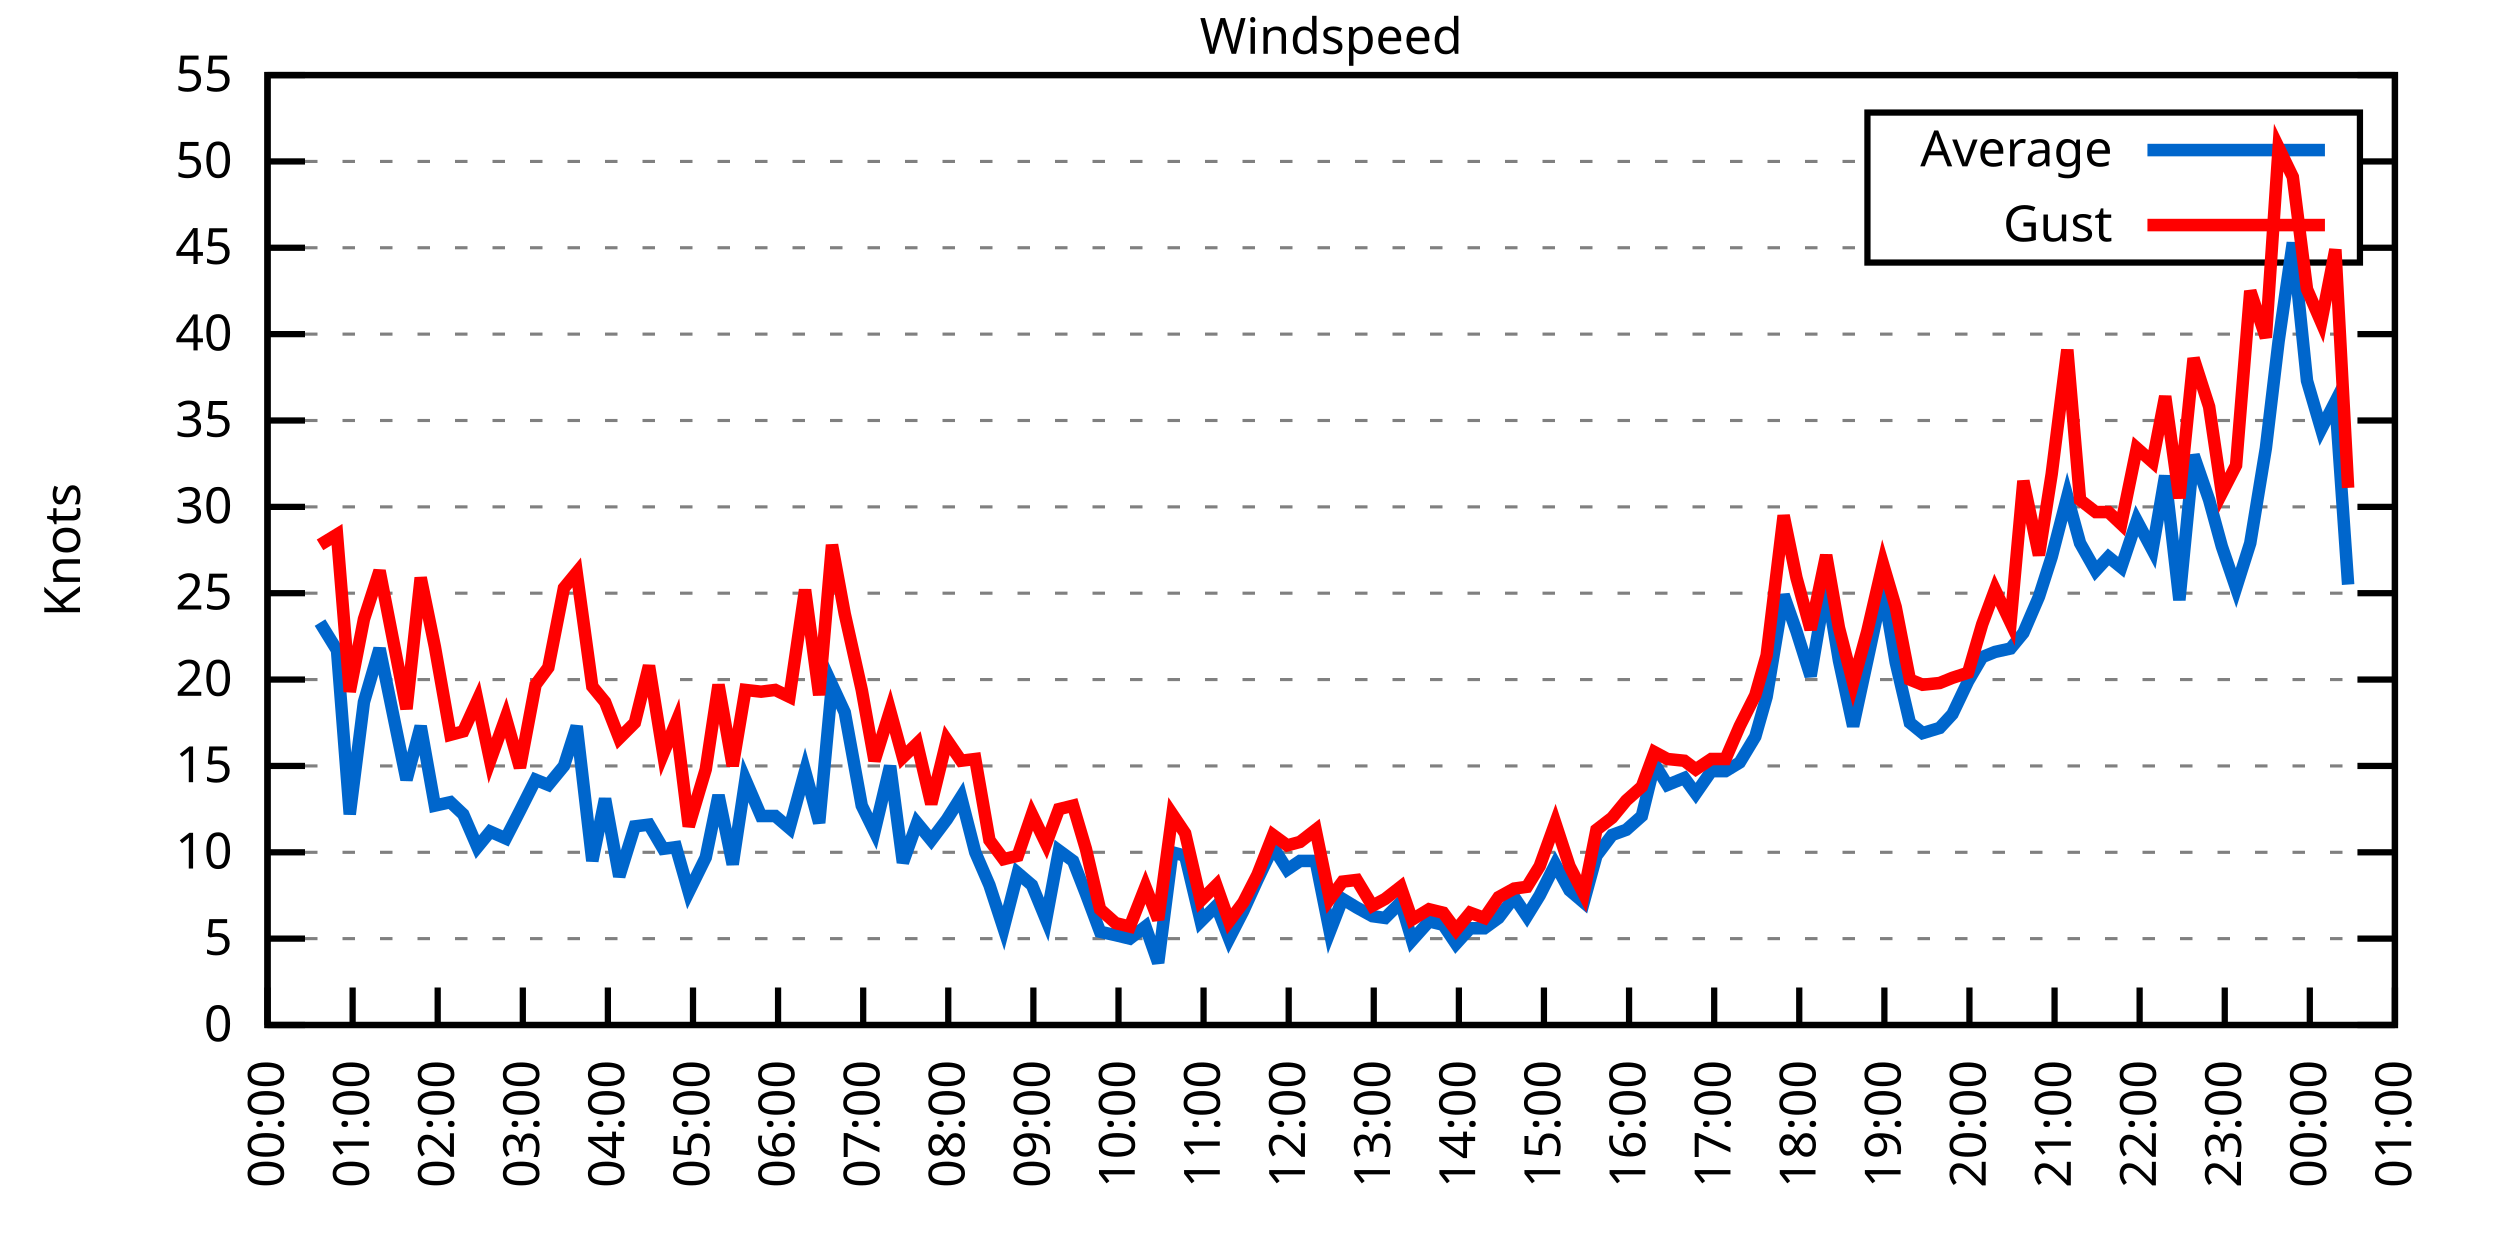
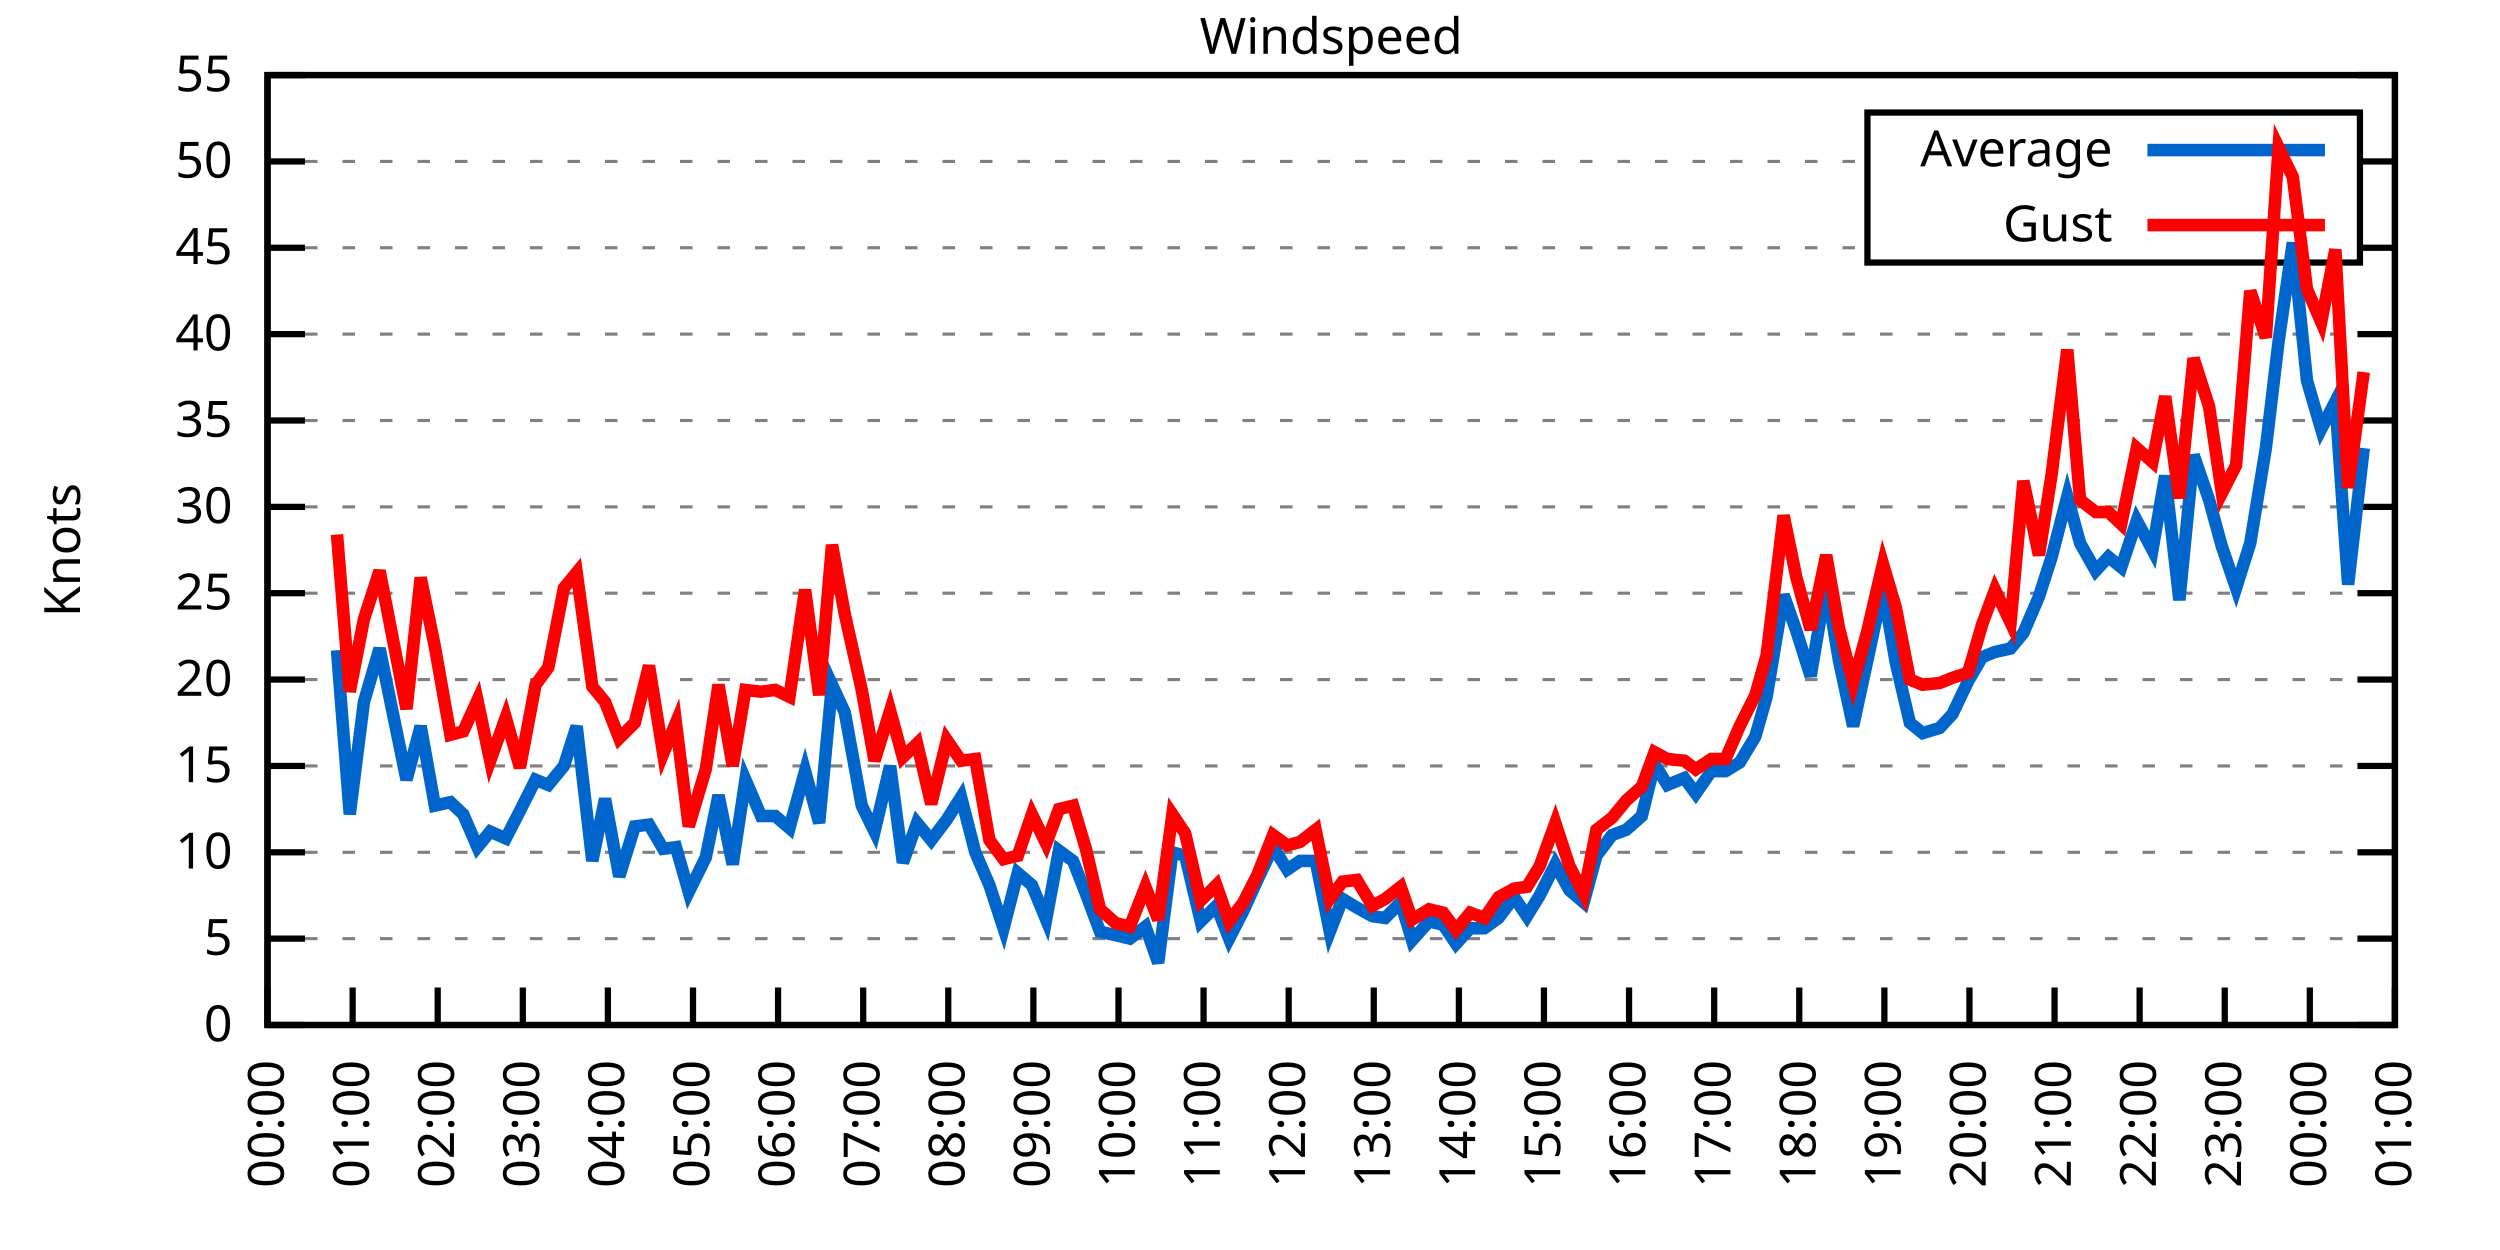
<svg xmlns="http://www.w3.org/2000/svg" xmlns:xlink="http://www.w3.org/1999/xlink" width="400" height="200" viewBox="0 0 400 200">
  <g id="gnuplot_canvas">
    <rect x="0" y="0" width="400" height="200" fill="none" />
    <defs>
      <circle id="gpDot" r="0.5" stroke-width="0.5" stroke="currentColor" />
      <path id="gpPt0" stroke-width="0.333" stroke="currentColor" d="M-1,0 h2 M0,-1 v2" />
      <path id="gpPt1" stroke-width="0.333" stroke="currentColor" d="M-1,-1 L1,1 M1,-1 L-1,1" />
      <path id="gpPt2" stroke-width="0.333" stroke="currentColor" d="M-1,0 L1,0 M0,-1 L0,1 M-1,-1 L1,1 M-1,1 L1,-1" />
      <rect id="gpPt3" stroke-width="0.333" stroke="currentColor" x="-1" y="-1" width="2" height="2" />
      <rect id="gpPt4" stroke-width="0.333" stroke="currentColor" fill="currentColor" x="-1" y="-1" width="2" height="2" />
      <circle id="gpPt5" stroke-width="0.333" stroke="currentColor" cx="0" cy="0" r="1" />
      <use xlink:href="#gpPt5" id="gpPt6" fill="currentColor" stroke="none" />
      <path id="gpPt7" stroke-width="0.333" stroke="currentColor" d="M0,-1.33 L-1.33,0.67 L1.33,0.67 z" />
      <use xlink:href="#gpPt7" id="gpPt8" fill="currentColor" stroke="none" />
      <use xlink:href="#gpPt7" id="gpPt9" stroke="currentColor" transform="rotate(180)" />
      <use xlink:href="#gpPt9" id="gpPt10" fill="currentColor" stroke="none" />
      <use xlink:href="#gpPt3" id="gpPt11" stroke="currentColor" transform="rotate(45)" />
      <use xlink:href="#gpPt11" id="gpPt12" fill="currentColor" stroke="none" />
      <path id="gpPt13" stroke-width="0.333" stroke="currentColor" d="M0,1.330 L1.265,0.411 L0.782,-1.067 L-0.782,-1.076 L-1.265,0.411 z" />
      <use xlink:href="#gpPt13" id="gpPt14" fill="currentColor" stroke="none" />
      <filter id="textbox" filterUnits="objectBoundingBox" x="0" y="0" height="1" width="1">
        <feFlood flood-color="white" flood-opacity="1" result="bgnd" />
        <feComposite in="SourceGraphic" in2="bgnd" operator="atop" />
      </filter>
      <filter id="greybox" filterUnits="objectBoundingBox" x="0" y="0" height="1" width="1">
        <feFlood flood-color="lightgrey" flood-opacity="1" result="grey" />
        <feComposite in="SourceGraphic" in2="grey" operator="atop" />
      </filter>
    </defs>
    <g fill="none" color="white" stroke="currentColor" stroke-width="1.00" stroke-linecap="butt" stroke-linejoin="miter">
</g>
    <g fill="none" color="black" stroke="currentColor" stroke-width="1.00" stroke-linecap="butt" stroke-linejoin="miter">
      <g stroke="none" shape-rendering="crispEdges">
        <polygon fill="rgb(255, 255, 255)" points="42.80,164.00 383.18,164.00 383.18,12.02 42.80,12.02 " />
      </g>
    </g>
    <g fill="none" color="black" stroke="currentColor" stroke-width="1.00" stroke-linecap="butt" stroke-linejoin="miter">
</g>
    <g fill="none" color="black" stroke="black" stroke-width="0.50" stroke-linecap="butt" stroke-linejoin="miter">
</g>
    <g fill="none" color="gray" stroke="currentColor" stroke-width="0.50" stroke-linecap="butt" stroke-linejoin="miter">
      <path stroke="gray" stroke-dasharray="2,4" class="gridline" d="M42.80,164.00 L383.19,164.00  " />
    </g>
    <g fill="none" color="gray" stroke="gray" stroke-width="1.00" stroke-linecap="butt" stroke-linejoin="miter">
</g>
    <g fill="none" color="black" stroke="currentColor" stroke-width="1.00" stroke-linecap="butt" stroke-linejoin="miter">
      <path stroke="black" d="M42.80,164.00 L48.80,164.00 M383.19,164.00 L377.19,164.00  " />
      <g transform="translate(37.20,166.60)" stroke="none" fill="black" font-family="Sans" font-size="8.00" text-anchor="end">
        <text>
          <tspan font-family="Sans"> 0</tspan>
        </text>
      </g>
    </g>
    <g fill="none" color="black" stroke="currentColor" stroke-width="1.00" stroke-linecap="butt" stroke-linejoin="miter">
</g>
    <g fill="none" color="black" stroke="black" stroke-width="0.50" stroke-linecap="butt" stroke-linejoin="miter">
</g>
    <g fill="none" color="gray" stroke="currentColor" stroke-width="0.50" stroke-linecap="butt" stroke-linejoin="miter">
      <path stroke="gray" stroke-dasharray="2,4" class="gridline" d="M42.80,150.18 L383.19,150.18  " />
    </g>
    <g fill="none" color="gray" stroke="gray" stroke-width="1.00" stroke-linecap="butt" stroke-linejoin="miter">
</g>
    <g fill="none" color="black" stroke="currentColor" stroke-width="1.00" stroke-linecap="butt" stroke-linejoin="miter">
      <path stroke="black" d="M42.80,150.18 L48.80,150.18 M383.19,150.18 L377.19,150.18  " />
      <g transform="translate(37.20,152.78)" stroke="none" fill="black" font-family="Sans" font-size="8.00" text-anchor="end">
        <text>
          <tspan font-family="Sans"> 5</tspan>
        </text>
      </g>
    </g>
    <g fill="none" color="black" stroke="currentColor" stroke-width="1.00" stroke-linecap="butt" stroke-linejoin="miter">
</g>
    <g fill="none" color="black" stroke="black" stroke-width="0.50" stroke-linecap="butt" stroke-linejoin="miter">
</g>
    <g fill="none" color="gray" stroke="currentColor" stroke-width="0.50" stroke-linecap="butt" stroke-linejoin="miter">
      <path stroke="gray" stroke-dasharray="2,4" class="gridline" d="M42.80,136.37 L383.19,136.37  " />
    </g>
    <g fill="none" color="gray" stroke="gray" stroke-width="1.00" stroke-linecap="butt" stroke-linejoin="miter">
</g>
    <g fill="none" color="black" stroke="currentColor" stroke-width="1.00" stroke-linecap="butt" stroke-linejoin="miter">
      <path stroke="black" d="M42.80,136.37 L48.80,136.37 M383.19,136.37 L377.19,136.37  " />
      <g transform="translate(37.20,138.97)" stroke="none" fill="black" font-family="Sans" font-size="8.00" text-anchor="end">
        <text>
          <tspan font-family="Sans"> 10</tspan>
        </text>
      </g>
    </g>
    <g fill="none" color="black" stroke="currentColor" stroke-width="1.00" stroke-linecap="butt" stroke-linejoin="miter">
</g>
    <g fill="none" color="black" stroke="black" stroke-width="0.50" stroke-linecap="butt" stroke-linejoin="miter">
</g>
    <g fill="none" color="gray" stroke="currentColor" stroke-width="0.50" stroke-linecap="butt" stroke-linejoin="miter">
      <path stroke="gray" stroke-dasharray="2,4" class="gridline" d="M42.80,122.55 L383.19,122.55  " />
    </g>
    <g fill="none" color="gray" stroke="gray" stroke-width="1.00" stroke-linecap="butt" stroke-linejoin="miter">
</g>
    <g fill="none" color="black" stroke="currentColor" stroke-width="1.00" stroke-linecap="butt" stroke-linejoin="miter">
      <path stroke="black" d="M42.80,122.55 L48.80,122.55 M383.19,122.55 L377.19,122.55  " />
      <g transform="translate(37.20,125.15)" stroke="none" fill="black" font-family="Sans" font-size="8.00" text-anchor="end">
        <text>
          <tspan font-family="Sans"> 15</tspan>
        </text>
      </g>
    </g>
    <g fill="none" color="black" stroke="currentColor" stroke-width="1.00" stroke-linecap="butt" stroke-linejoin="miter">
</g>
    <g fill="none" color="black" stroke="black" stroke-width="0.50" stroke-linecap="butt" stroke-linejoin="miter">
</g>
    <g fill="none" color="gray" stroke="currentColor" stroke-width="0.50" stroke-linecap="butt" stroke-linejoin="miter">
      <path stroke="gray" stroke-dasharray="2,4" class="gridline" d="M42.80,108.73 L383.19,108.73  " />
    </g>
    <g fill="none" color="gray" stroke="gray" stroke-width="1.00" stroke-linecap="butt" stroke-linejoin="miter">
</g>
    <g fill="none" color="black" stroke="currentColor" stroke-width="1.00" stroke-linecap="butt" stroke-linejoin="miter">
      <path stroke="black" d="M42.80,108.73 L48.80,108.73 M383.19,108.73 L377.19,108.73  " />
      <g transform="translate(37.20,111.33)" stroke="none" fill="black" font-family="Sans" font-size="8.00" text-anchor="end">
        <text>
          <tspan font-family="Sans"> 20</tspan>
        </text>
      </g>
    </g>
    <g fill="none" color="black" stroke="currentColor" stroke-width="1.00" stroke-linecap="butt" stroke-linejoin="miter">
</g>
    <g fill="none" color="black" stroke="black" stroke-width="0.50" stroke-linecap="butt" stroke-linejoin="miter">
</g>
    <g fill="none" color="gray" stroke="currentColor" stroke-width="0.50" stroke-linecap="butt" stroke-linejoin="miter">
      <path stroke="gray" stroke-dasharray="2,4" class="gridline" d="M42.80,94.91 L383.19,94.91  " />
    </g>
    <g fill="none" color="gray" stroke="gray" stroke-width="1.00" stroke-linecap="butt" stroke-linejoin="miter">
</g>
    <g fill="none" color="black" stroke="currentColor" stroke-width="1.00" stroke-linecap="butt" stroke-linejoin="miter">
      <path stroke="black" d="M42.80,94.91 L48.80,94.91 M383.19,94.91 L377.19,94.91  " />
      <g transform="translate(37.20,97.51)" stroke="none" fill="black" font-family="Sans" font-size="8.00" text-anchor="end">
        <text>
          <tspan font-family="Sans"> 25</tspan>
        </text>
      </g>
    </g>
    <g fill="none" color="black" stroke="currentColor" stroke-width="1.00" stroke-linecap="butt" stroke-linejoin="miter">
</g>
    <g fill="none" color="black" stroke="black" stroke-width="0.50" stroke-linecap="butt" stroke-linejoin="miter">
</g>
    <g fill="none" color="gray" stroke="currentColor" stroke-width="0.50" stroke-linecap="butt" stroke-linejoin="miter">
      <path stroke="gray" stroke-dasharray="2,4" class="gridline" d="M42.80,81.10 L383.19,81.10  " />
    </g>
    <g fill="none" color="gray" stroke="gray" stroke-width="1.00" stroke-linecap="butt" stroke-linejoin="miter">
</g>
    <g fill="none" color="black" stroke="currentColor" stroke-width="1.00" stroke-linecap="butt" stroke-linejoin="miter">
      <path stroke="black" d="M42.80,81.10 L48.80,81.10 M383.19,81.10 L377.19,81.10  " />
      <g transform="translate(37.20,83.70)" stroke="none" fill="black" font-family="Sans" font-size="8.00" text-anchor="end">
        <text>
          <tspan font-family="Sans"> 30</tspan>
        </text>
      </g>
    </g>
    <g fill="none" color="black" stroke="currentColor" stroke-width="1.00" stroke-linecap="butt" stroke-linejoin="miter">
</g>
    <g fill="none" color="black" stroke="black" stroke-width="0.50" stroke-linecap="butt" stroke-linejoin="miter">
</g>
    <g fill="none" color="gray" stroke="currentColor" stroke-width="0.50" stroke-linecap="butt" stroke-linejoin="miter">
      <path stroke="gray" stroke-dasharray="2,4" class="gridline" d="M42.80,67.28 L383.19,67.28  " />
    </g>
    <g fill="none" color="gray" stroke="gray" stroke-width="1.00" stroke-linecap="butt" stroke-linejoin="miter">
</g>
    <g fill="none" color="black" stroke="currentColor" stroke-width="1.00" stroke-linecap="butt" stroke-linejoin="miter">
      <path stroke="black" d="M42.80,67.28 L48.80,67.28 M383.19,67.28 L377.19,67.28  " />
      <g transform="translate(37.20,69.88)" stroke="none" fill="black" font-family="Sans" font-size="8.00" text-anchor="end">
        <text>
          <tspan font-family="Sans"> 35</tspan>
        </text>
      </g>
    </g>
    <g fill="none" color="black" stroke="currentColor" stroke-width="1.00" stroke-linecap="butt" stroke-linejoin="miter">
</g>
    <g fill="none" color="black" stroke="black" stroke-width="0.50" stroke-linecap="butt" stroke-linejoin="miter">
</g>
    <g fill="none" color="gray" stroke="currentColor" stroke-width="0.50" stroke-linecap="butt" stroke-linejoin="miter">
      <path stroke="gray" stroke-dasharray="2,4" class="gridline" d="M42.80,53.46 L383.19,53.46  " />
    </g>
    <g fill="none" color="gray" stroke="gray" stroke-width="1.00" stroke-linecap="butt" stroke-linejoin="miter">
</g>
    <g fill="none" color="black" stroke="currentColor" stroke-width="1.00" stroke-linecap="butt" stroke-linejoin="miter">
      <path stroke="black" d="M42.80,53.46 L48.80,53.46 M383.19,53.46 L377.19,53.46  " />
      <g transform="translate(37.20,56.06)" stroke="none" fill="black" font-family="Sans" font-size="8.00" text-anchor="end">
        <text>
          <tspan font-family="Sans"> 40</tspan>
        </text>
      </g>
    </g>
    <g fill="none" color="black" stroke="currentColor" stroke-width="1.00" stroke-linecap="butt" stroke-linejoin="miter">
</g>
    <g fill="none" color="black" stroke="black" stroke-width="0.50" stroke-linecap="butt" stroke-linejoin="miter">
</g>
    <g fill="none" color="gray" stroke="currentColor" stroke-width="0.50" stroke-linecap="butt" stroke-linejoin="miter">
      <path stroke="gray" stroke-dasharray="2,4" class="gridline" d="M42.80,39.64 L298.79,39.64 M377.59,39.64 L383.19,39.64  " />
    </g>
    <g fill="none" color="gray" stroke="gray" stroke-width="1.00" stroke-linecap="butt" stroke-linejoin="miter">
</g>
    <g fill="none" color="black" stroke="currentColor" stroke-width="1.00" stroke-linecap="butt" stroke-linejoin="miter">
      <path stroke="black" d="M42.80,39.64 L48.80,39.64 M383.19,39.64 L377.19,39.64  " />
      <g transform="translate(37.20,42.24)" stroke="none" fill="black" font-family="Sans" font-size="8.00" text-anchor="end">
        <text>
          <tspan font-family="Sans"> 45</tspan>
        </text>
      </g>
    </g>
    <g fill="none" color="black" stroke="currentColor" stroke-width="1.00" stroke-linecap="butt" stroke-linejoin="miter">
</g>
    <g fill="none" color="black" stroke="black" stroke-width="0.50" stroke-linecap="butt" stroke-linejoin="miter">
</g>
    <g fill="none" color="gray" stroke="currentColor" stroke-width="0.50" stroke-linecap="butt" stroke-linejoin="miter">
      <path stroke="gray" stroke-dasharray="2,4" class="gridline" d="M42.80,25.83 L298.79,25.83 M377.59,25.83 L383.19,25.83  " />
    </g>
    <g fill="none" color="gray" stroke="gray" stroke-width="1.00" stroke-linecap="butt" stroke-linejoin="miter">
</g>
    <g fill="none" color="black" stroke="currentColor" stroke-width="1.00" stroke-linecap="butt" stroke-linejoin="miter">
      <path stroke="black" d="M42.80,25.83 L48.80,25.83 M383.19,25.83 L377.19,25.83  " />
      <g transform="translate(37.20,28.43)" stroke="none" fill="black" font-family="Sans" font-size="8.00" text-anchor="end">
        <text>
          <tspan font-family="Sans"> 50</tspan>
        </text>
      </g>
    </g>
    <g fill="none" color="black" stroke="currentColor" stroke-width="1.00" stroke-linecap="butt" stroke-linejoin="miter">
</g>
    <g fill="none" color="black" stroke="black" stroke-width="0.50" stroke-linecap="butt" stroke-linejoin="miter">
</g>
    <g fill="none" color="gray" stroke="currentColor" stroke-width="0.50" stroke-linecap="butt" stroke-linejoin="miter">
      <path stroke="gray" stroke-dasharray="2,4" class="gridline" d="M42.80,12.01 L383.19,12.01  " />
    </g>
    <g fill="none" color="gray" stroke="gray" stroke-width="1.00" stroke-linecap="butt" stroke-linejoin="miter">
</g>
    <g fill="none" color="black" stroke="currentColor" stroke-width="1.00" stroke-linecap="butt" stroke-linejoin="miter">
      <path stroke="black" d="M42.80,12.01 L48.80,12.01 M383.19,12.01 L377.19,12.01  " />
      <g transform="translate(37.20,14.61)" stroke="none" fill="black" font-family="Sans" font-size="8.00" text-anchor="end">
        <text>
          <tspan font-family="Sans"> 55</tspan>
        </text>
      </g>
    </g>
    <g fill="none" color="black" stroke="currentColor" stroke-width="1.00" stroke-linecap="butt" stroke-linejoin="miter">
      <path stroke="black" d="M42.80,164.00 L42.80,158.00  " />
      <g transform="translate(45.40,169.60) rotate(270.00)" stroke="none" fill="black" font-family="Sans" font-size="8.00" text-anchor="end">
        <text>
          <tspan font-family="Sans">00:00</tspan>
        </text>
      </g>
    </g>
    <g fill="none" color="black" stroke="currentColor" stroke-width="1.00" stroke-linecap="butt" stroke-linejoin="miter">
      <path stroke="black" d="M56.42,164.00 L56.42,158.00  " />
      <g transform="translate(59.02,169.60) rotate(270.00)" stroke="none" fill="black" font-family="Sans" font-size="8.00" text-anchor="end">
        <text>
          <tspan font-family="Sans">01:00</tspan>
        </text>
      </g>
    </g>
    <g fill="none" color="black" stroke="currentColor" stroke-width="1.00" stroke-linecap="butt" stroke-linejoin="miter">
      <path stroke="black" d="M70.03,164.00 L70.03,158.00  " />
      <g transform="translate(72.63,169.60) rotate(270.00)" stroke="none" fill="black" font-family="Sans" font-size="8.00" text-anchor="end">
        <text>
          <tspan font-family="Sans">02:00</tspan>
        </text>
      </g>
    </g>
    <g fill="none" color="black" stroke="currentColor" stroke-width="1.00" stroke-linecap="butt" stroke-linejoin="miter">
      <path stroke="black" d="M83.65,164.00 L83.65,158.00  " />
      <g transform="translate(86.25,169.60) rotate(270.00)" stroke="none" fill="black" font-family="Sans" font-size="8.00" text-anchor="end">
        <text>
          <tspan font-family="Sans">03:00</tspan>
        </text>
      </g>
    </g>
    <g fill="none" color="black" stroke="currentColor" stroke-width="1.00" stroke-linecap="butt" stroke-linejoin="miter">
      <path stroke="black" d="M97.26,164.00 L97.26,158.00  " />
      <g transform="translate(99.86,169.60) rotate(270.00)" stroke="none" fill="black" font-family="Sans" font-size="8.00" text-anchor="end">
        <text>
          <tspan font-family="Sans">04:00</tspan>
        </text>
      </g>
    </g>
    <g fill="none" color="black" stroke="currentColor" stroke-width="1.00" stroke-linecap="butt" stroke-linejoin="miter">
      <path stroke="black" d="M110.88,164.00 L110.88,158.00  " />
      <g transform="translate(113.48,169.60) rotate(270.00)" stroke="none" fill="black" font-family="Sans" font-size="8.00" text-anchor="end">
        <text>
          <tspan font-family="Sans">05:00</tspan>
        </text>
      </g>
    </g>
    <g fill="none" color="black" stroke="currentColor" stroke-width="1.00" stroke-linecap="butt" stroke-linejoin="miter">
      <path stroke="black" d="M124.49,164.00 L124.49,158.00  " />
      <g transform="translate(127.09,169.60) rotate(270.00)" stroke="none" fill="black" font-family="Sans" font-size="8.00" text-anchor="end">
        <text>
          <tspan font-family="Sans">06:00</tspan>
        </text>
      </g>
    </g>
    <g fill="none" color="black" stroke="currentColor" stroke-width="1.00" stroke-linecap="butt" stroke-linejoin="miter">
      <path stroke="black" d="M138.11,164.00 L138.11,158.00  " />
      <g transform="translate(140.71,169.60) rotate(270.00)" stroke="none" fill="black" font-family="Sans" font-size="8.00" text-anchor="end">
        <text>
          <tspan font-family="Sans">07:00</tspan>
        </text>
      </g>
    </g>
    <g fill="none" color="black" stroke="currentColor" stroke-width="1.00" stroke-linecap="butt" stroke-linejoin="miter">
      <path stroke="black" d="M151.72,164.00 L151.72,158.00  " />
      <g transform="translate(154.32,169.60) rotate(270.00)" stroke="none" fill="black" font-family="Sans" font-size="8.00" text-anchor="end">
        <text>
          <tspan font-family="Sans">08:00</tspan>
        </text>
      </g>
    </g>
    <g fill="none" color="black" stroke="currentColor" stroke-width="1.00" stroke-linecap="butt" stroke-linejoin="miter">
      <path stroke="black" d="M165.34,164.00 L165.34,158.00  " />
      <g transform="translate(167.94,169.60) rotate(270.00)" stroke="none" fill="black" font-family="Sans" font-size="8.00" text-anchor="end">
        <text>
          <tspan font-family="Sans">09:00</tspan>
        </text>
      </g>
    </g>
    <g fill="none" color="black" stroke="currentColor" stroke-width="1.00" stroke-linecap="butt" stroke-linejoin="miter">
      <path stroke="black" d="M178.96,164.00 L178.96,158.00  " />
      <g transform="translate(181.56,169.60) rotate(270.00)" stroke="none" fill="black" font-family="Sans" font-size="8.00" text-anchor="end">
        <text>
          <tspan font-family="Sans">10:00</tspan>
        </text>
      </g>
    </g>
    <g fill="none" color="black" stroke="currentColor" stroke-width="1.00" stroke-linecap="butt" stroke-linejoin="miter">
      <path stroke="black" d="M192.57,164.00 L192.57,158.00  " />
      <g transform="translate(195.17,169.60) rotate(270.00)" stroke="none" fill="black" font-family="Sans" font-size="8.00" text-anchor="end">
        <text>
          <tspan font-family="Sans">11:00</tspan>
        </text>
      </g>
    </g>
    <g fill="none" color="black" stroke="currentColor" stroke-width="1.00" stroke-linecap="butt" stroke-linejoin="miter">
      <path stroke="black" d="M206.19,164.00 L206.19,158.00  " />
      <g transform="translate(208.79,169.60) rotate(270.00)" stroke="none" fill="black" font-family="Sans" font-size="8.00" text-anchor="end">
        <text>
          <tspan font-family="Sans">12:00</tspan>
        </text>
      </g>
    </g>
    <g fill="none" color="black" stroke="currentColor" stroke-width="1.00" stroke-linecap="butt" stroke-linejoin="miter">
      <path stroke="black" d="M219.80,164.00 L219.80,158.00  " />
      <g transform="translate(222.40,169.60) rotate(270.00)" stroke="none" fill="black" font-family="Sans" font-size="8.00" text-anchor="end">
        <text>
          <tspan font-family="Sans">13:00</tspan>
        </text>
      </g>
    </g>
    <g fill="none" color="black" stroke="currentColor" stroke-width="1.00" stroke-linecap="butt" stroke-linejoin="miter">
      <path stroke="black" d="M233.42,164.00 L233.42,158.00  " />
      <g transform="translate(236.02,169.60) rotate(270.00)" stroke="none" fill="black" font-family="Sans" font-size="8.00" text-anchor="end">
        <text>
          <tspan font-family="Sans">14:00</tspan>
        </text>
      </g>
    </g>
    <g fill="none" color="black" stroke="currentColor" stroke-width="1.00" stroke-linecap="butt" stroke-linejoin="miter">
      <path stroke="black" d="M247.03,164.00 L247.03,158.00  " />
      <g transform="translate(249.63,169.60) rotate(270.00)" stroke="none" fill="black" font-family="Sans" font-size="8.00" text-anchor="end">
        <text>
          <tspan font-family="Sans">15:00</tspan>
        </text>
      </g>
    </g>
    <g fill="none" color="black" stroke="currentColor" stroke-width="1.00" stroke-linecap="butt" stroke-linejoin="miter">
      <path stroke="black" d="M260.65,164.00 L260.65,158.00  " />
      <g transform="translate(263.25,169.60) rotate(270.00)" stroke="none" fill="black" font-family="Sans" font-size="8.00" text-anchor="end">
        <text>
          <tspan font-family="Sans">16:00</tspan>
        </text>
      </g>
    </g>
    <g fill="none" color="black" stroke="currentColor" stroke-width="1.00" stroke-linecap="butt" stroke-linejoin="miter">
      <path stroke="black" d="M274.27,164.00 L274.27,158.00  " />
      <g transform="translate(276.87,169.60) rotate(270.00)" stroke="none" fill="black" font-family="Sans" font-size="8.00" text-anchor="end">
        <text>
          <tspan font-family="Sans">17:00</tspan>
        </text>
      </g>
    </g>
    <g fill="none" color="black" stroke="currentColor" stroke-width="1.00" stroke-linecap="butt" stroke-linejoin="miter">
      <path stroke="black" d="M287.88,164.00 L287.88,158.00  " />
      <g transform="translate(290.48,169.60) rotate(270.00)" stroke="none" fill="black" font-family="Sans" font-size="8.00" text-anchor="end">
        <text>
          <tspan font-family="Sans">18:00</tspan>
        </text>
      </g>
    </g>
    <g fill="none" color="black" stroke="currentColor" stroke-width="1.00" stroke-linecap="butt" stroke-linejoin="miter">
      <path stroke="black" d="M301.50,164.00 L301.50,158.00  " />
      <g transform="translate(304.10,169.60) rotate(270.00)" stroke="none" fill="black" font-family="Sans" font-size="8.00" text-anchor="end">
        <text>
          <tspan font-family="Sans">19:00</tspan>
        </text>
      </g>
    </g>
    <g fill="none" color="black" stroke="currentColor" stroke-width="1.00" stroke-linecap="butt" stroke-linejoin="miter">
      <path stroke="black" d="M315.11,164.00 L315.11,158.00  " />
      <g transform="translate(317.71,169.60) rotate(270.00)" stroke="none" fill="black" font-family="Sans" font-size="8.00" text-anchor="end">
        <text>
          <tspan font-family="Sans">20:00</tspan>
        </text>
      </g>
    </g>
    <g fill="none" color="black" stroke="currentColor" stroke-width="1.00" stroke-linecap="butt" stroke-linejoin="miter">
      <path stroke="black" d="M328.73,164.00 L328.73,158.00  " />
      <g transform="translate(331.33,169.60) rotate(270.00)" stroke="none" fill="black" font-family="Sans" font-size="8.00" text-anchor="end">
        <text>
          <tspan font-family="Sans">21:00</tspan>
        </text>
      </g>
    </g>
    <g fill="none" color="black" stroke="currentColor" stroke-width="1.00" stroke-linecap="butt" stroke-linejoin="miter">
      <path stroke="black" d="M342.34,164.00 L342.34,158.00  " />
      <g transform="translate(344.94,169.60) rotate(270.00)" stroke="none" fill="black" font-family="Sans" font-size="8.00" text-anchor="end">
        <text>
          <tspan font-family="Sans">22:00</tspan>
        </text>
      </g>
    </g>
    <g fill="none" color="black" stroke="currentColor" stroke-width="1.00" stroke-linecap="butt" stroke-linejoin="miter">
      <path stroke="black" d="M355.96,164.00 L355.96,158.00  " />
      <g transform="translate(358.56,169.60) rotate(270.00)" stroke="none" fill="black" font-family="Sans" font-size="8.00" text-anchor="end">
        <text>
          <tspan font-family="Sans">23:00</tspan>
        </text>
      </g>
    </g>
    <g fill="none" color="black" stroke="currentColor" stroke-width="1.00" stroke-linecap="butt" stroke-linejoin="miter">
      <path stroke="black" d="M369.57,164.00 L369.57,158.00  " />
      <g transform="translate(372.17,169.60) rotate(270.00)" stroke="none" fill="black" font-family="Sans" font-size="8.00" text-anchor="end">
        <text>
          <tspan font-family="Sans">00:00</tspan>
        </text>
      </g>
    </g>
    <g fill="none" color="black" stroke="currentColor" stroke-width="1.00" stroke-linecap="butt" stroke-linejoin="miter">
      <path stroke="black" d="M383.19,164.00 L383.19,158.00  " />
      <g transform="translate(385.79,169.60) rotate(270.00)" stroke="none" fill="black" font-family="Sans" font-size="8.00" text-anchor="end">
        <text>
          <tspan font-family="Sans">01:00</tspan>
        </text>
      </g>
    </g>
    <g fill="none" color="black" stroke="currentColor" stroke-width="1.00" stroke-linecap="butt" stroke-linejoin="miter">
</g>
    <g fill="none" color="black" stroke="currentColor" stroke-width="1.00" stroke-linecap="butt" stroke-linejoin="miter">
      <path stroke="black" d="M42.80,12.01 L42.80,164.00 L383.19,164.00 L383.19,12.01 L42.80,12.01 Z  " />
    </g>
    <g fill="none" color="black" stroke="currentColor" stroke-width="1.00" stroke-linecap="butt" stroke-linejoin="miter">
</g>
    <g fill="none" color="black" stroke="currentColor" stroke-width="1.00" stroke-linecap="butt" stroke-linejoin="miter">
      <path stroke="black" d="M298.79,42.01 L298.79,18.01 L377.59,18.01 L377.59,42.01 L298.79,42.01 Z  " />
    </g>
    <g id="Windspeed_plot_1">
      <g fill="none" color="white" stroke="black" stroke-width="2.00" stroke-linecap="butt" stroke-linejoin="miter">
</g>
      <g fill="none" color="black" stroke="currentColor" stroke-width="2.00" stroke-linecap="butt" stroke-linejoin="miter">
        <g transform="translate(337.99,26.61)" stroke="none" fill="black" font-family="Sans" font-size="8.00" text-anchor="end">
          <text>
            <tspan font-family="Sans">Average</tspan>
          </text>
        </g>
      </g>
      <g fill="none" color="black" stroke="currentColor" stroke-width="2.00" stroke-linecap="butt" stroke-linejoin="miter">
-         <path stroke="rgb(  0, 102, 204)" d="M343.59,24.01 L371.99,24.01 M51.20,99.61 L53.92,104.03 L55.96,130.29 L58.23,112.32 L60.73,103.76 L65.04,124.76   L67.31,116.19 L69.58,128.90 L72.07,128.35 L74.12,130.29 L76.39,135.54 L78.43,133.05 L80.92,134.15 L83.19,129.73   L85.69,124.76 L87.73,125.59 L90.23,122.55 L92.27,116.19 L94.77,137.75 L96.81,127.80 L99.08,140.23 L101.57,132.22   L103.84,131.94 L106.11,135.81 L108.15,135.54 L110.20,142.72 L112.92,137.19 L114.96,127.25 L117.23,138.30 L119.27,124.76   L121.77,130.56 L124.04,130.56 L126.31,132.50 L128.81,123.38 L131.07,131.67 L133.12,109.56 L135.16,113.98 L137.88,128.90   L139.92,133.05 L142.42,122.55 L144.46,138.02 L146.73,131.67 L149.00,134.43 L151.50,131.11 L153.77,127.52 L156.04,136.37   L158.31,141.62 L160.57,148.52 L162.84,139.68 L165.11,141.62 L167.38,147.14 L169.43,136.09 L171.69,137.75 L173.74,143.00   L176.01,149.08 L178.50,149.63 L180.77,150.18 L183.27,148.25 L185.31,154.05 L187.58,136.37 L189.62,136.92 L192.12,147.42   L194.61,144.93 L196.66,150.18 L198.93,145.76 L201.19,140.79 L203.69,135.54 L205.96,139.13 L208.00,137.75 L210.50,137.75   L212.77,149.08 L214.81,143.83 L217.08,145.21 L219.58,146.59 L221.62,146.87 L224.11,144.38 L225.93,150.46 L228.65,147.42   L230.92,147.97 L232.96,151.01 L235.23,148.52 L237.50,148.52 L239.77,146.87 L242.27,143.55 L244.31,146.59 L246.35,143.27   L248.85,138.30 L251.12,142.45 L253.39,144.38 L255.43,136.92 L257.93,133.60 L260.20,132.77 L262.69,130.56 L264.73,122.27   L266.78,125.59 L269.50,124.48 L271.32,126.97 L273.81,123.38 L276.08,123.38 L278.35,122.00 L280.85,117.85 L282.66,111.49   L285.38,95.19 L287.43,100.99 L289.70,108.18 L292.19,93.53 L294.23,105.69 L296.50,116.19 L298.77,105.69 L301.27,94.08   L303.31,105.97 L305.58,115.64 L307.62,117.30 L310.35,116.47 L312.39,114.26 L314.89,109.01 L317.15,105.14 L319.20,104.31   L321.69,103.76 L323.74,101.27 L326.23,95.47 L328.27,89.11 L330.77,79.44 L332.81,86.90 L335.31,91.32 L337.35,89.11   L339.39,90.77 L341.89,83.31 L344.39,88.00 L346.43,76.12 L348.70,96.02 L350.97,72.81 L353.46,79.99 L355.50,87.45   L357.77,94.08 L360.04,86.90 L362.54,71.70 L364.58,54.57 L366.85,38.82 L369.12,60.92 L371.39,68.66 L373.66,64.24   L375.70,93.53  " />
+         <path stroke="rgb(  0, 102, 204)" d="M343.59,24.01 L371.99,24.01 M53.92,104.03 L55.96,130.29 L58.23,112.32 L60.73,103.76 L65.04,124.76 L67.31,116.19   L69.58,128.90 L72.07,128.35 L74.12,130.29 L76.39,135.54 L78.43,133.05 L80.92,134.15 L83.19,129.73 L85.69,124.76   L87.73,125.59 L90.23,122.55 L92.27,116.19 L94.77,137.75 L96.81,127.80 L99.08,140.23 L101.57,132.22 L103.84,131.94   L106.11,135.81 L108.15,135.54 L110.20,142.72 L112.92,137.19 L114.96,127.25 L117.23,138.30 L119.27,124.76 L121.77,130.56   L124.04,130.56 L126.31,132.50 L128.81,123.38 L131.07,131.67 L133.12,109.56 L135.16,113.98 L137.88,128.90 L139.92,133.05   L142.42,122.55 L144.46,138.02 L146.73,131.67 L149.00,134.43 L151.50,131.11 L153.77,127.52 L156.04,136.37 L158.31,141.62   L160.57,148.52 L162.84,139.68 L165.11,141.62 L167.38,147.14 L169.43,136.09 L171.69,137.75 L173.74,143.00 L176.01,149.08   L178.50,149.63 L180.77,150.18 L183.27,148.25 L185.31,154.05 L187.58,136.37 L189.62,136.92 L192.12,147.42 L194.61,144.93   L196.66,150.18 L198.93,145.76 L201.19,140.79 L203.69,135.54 L205.96,139.13 L208.00,137.75 L210.50,137.75 L212.77,149.08   L214.81,143.83 L217.08,145.21 L219.58,146.59 L221.62,146.87 L224.11,144.38 L225.93,150.46 L228.65,147.42 L230.92,147.97   L232.96,151.01 L235.23,148.52 L237.50,148.52 L239.77,146.87 L242.27,143.55 L244.31,146.59 L246.35,143.27 L248.85,138.30   L251.12,142.45 L253.39,144.38 L255.43,136.92 L257.93,133.60 L260.20,132.77 L262.69,130.56 L264.73,122.27 L266.78,125.59   L269.50,124.48 L271.32,126.97 L273.81,123.38 L276.08,123.38 L278.35,122.00 L280.85,117.85 L282.66,111.49 L285.38,95.19   L287.43,100.99 L289.70,108.18 L292.19,93.53 L294.23,105.69 L296.50,116.19 L298.77,105.69 L301.27,94.08 L303.31,105.97   L305.58,115.64 L307.62,117.30 L310.35,116.47 L312.39,114.26 L314.89,109.01 L317.15,105.14 L319.20,104.31 L321.69,103.76   L323.74,101.27 L326.23,95.47 L328.27,89.11 L330.77,79.44 L332.81,86.90 L335.31,91.32 L337.35,89.11 L339.39,90.77   L341.89,83.31 L344.39,88.00 L346.43,76.12 L348.70,96.02 L350.97,72.81 L353.46,79.99 L355.50,87.45 L357.77,94.08   L360.04,86.90 L362.54,71.70 L364.58,54.57 L366.85,38.82 L369.12,60.92 L371.39,68.66 L373.66,64.24 L375.70,93.53   L378.20,71.70  " />
      </g>
    </g>
    <g id="Windspeed_plot_2">
      <g fill="none" color="black" stroke="currentColor" stroke-width="2.00" stroke-linecap="butt" stroke-linejoin="miter">
        <g transform="translate(337.99,38.61)" stroke="none" fill="black" font-family="Sans" font-size="8.00" text-anchor="end">
          <text>
            <tspan font-family="Sans">Gust</tspan>
          </text>
        </g>
      </g>
      <g fill="none" color="black" stroke="currentColor" stroke-width="2.00" stroke-linecap="butt" stroke-linejoin="miter">
-         <path stroke="rgb(255,   0,   0)" d="M343.59,36.01 L371.99,36.01 M51.20,87.18 L53.92,85.52 L55.96,110.67 L58.23,99.06 L60.73,91.32 L65.04,113.43   L67.31,92.43 L69.58,103.48 L72.07,117.57 L74.12,117.02 L76.39,112.05 L78.43,121.72 L80.92,114.81 L83.19,122.82   L85.69,109.56 L87.73,106.80 L90.23,94.08 L92.27,91.60 L94.77,109.84 L96.81,112.32 L99.08,118.13 L101.57,115.64   L103.84,106.52 L106.11,120.61 L108.15,115.64 L110.20,132.22 L112.92,123.10 L114.96,109.56 L117.23,122.55 L119.27,110.39   L121.77,110.67 L124.04,110.39 L126.31,111.49 L128.81,94.36 L131.07,111.22 L133.12,87.18 L135.16,98.23 L137.88,110.39   L139.92,121.72 L142.42,113.71 L144.46,121.17 L146.73,118.96 L149.00,128.63 L151.50,118.40 L153.77,121.72 L156.04,121.44   L158.31,134.43 L160.57,137.47 L162.84,136.92 L165.11,130.29 L167.38,134.98 L169.43,129.46 L171.69,128.90 L173.74,135.81   L176.01,145.48 L178.50,147.70 L180.77,148.25 L183.27,141.89 L185.31,147.14 L187.58,130.29 L189.62,133.33 L192.12,144.10   L194.61,141.62 L196.66,147.42 L198.93,144.38 L201.19,139.96 L203.69,133.60 L205.96,135.26 L208.00,134.71 L210.50,132.77   L212.77,143.83 L214.81,141.06 L217.08,140.79 L219.58,144.93 L221.62,143.83 L224.11,141.89 L225.93,147.14 L228.65,145.48   L230.92,146.04 L232.96,148.80 L235.23,146.04 L237.50,146.87 L239.77,143.55 L242.27,142.17 L244.31,141.89 L246.35,138.58   L248.85,131.67 L251.12,138.58 L253.39,143.00 L255.43,132.77 L257.93,130.84 L260.20,128.08 L262.69,125.86 L264.73,120.34   L266.78,121.44 L269.50,121.72 L271.32,123.10 L273.81,121.44 L276.08,121.44 L278.35,116.19 L280.85,111.22 L282.66,104.86   L285.38,82.48 L287.43,92.43 L289.70,100.72 L292.19,88.83 L294.23,100.44 L296.50,109.28 L298.77,100.99 L301.27,90.22   L303.31,97.12 L305.58,108.73 L307.62,109.56 L310.35,109.28 L312.39,108.45 L314.89,107.63 L317.15,99.89 L319.20,94.36   L321.69,99.61 L323.74,76.95 L326.23,88.83 L328.27,75.85 L330.77,55.95 L332.81,79.99 L335.31,81.93 L337.35,81.93   L339.39,83.86 L341.89,71.70 L344.39,73.91 L346.43,63.41 L348.70,79.71 L350.97,57.33 L353.46,65.07 L355.50,78.89   L357.77,74.46 L360.04,46.55 L362.54,54.01 L364.58,23.62 L366.85,28.31 L369.12,46.28 L371.39,51.53 L373.66,39.92   L375.70,78.06  " />
+         <path stroke="rgb(255,   0,   0)" d="M343.59,36.01 L371.99,36.01 M53.92,85.52 L55.96,110.67 L58.23,99.06 L60.73,91.32 L65.04,113.43 L67.31,92.43   L69.58,103.48 L72.07,117.57 L74.12,117.02 L76.39,112.05 L78.43,121.72 L80.92,114.81 L83.19,122.82 L85.69,109.56   L87.73,106.80 L90.23,94.08 L92.27,91.60 L94.77,109.84 L96.81,112.32 L99.08,118.13 L101.57,115.64 L103.84,106.52   L106.11,120.61 L108.15,115.64 L110.20,132.22 L112.92,123.10 L114.96,109.56 L117.23,122.55 L119.27,110.39 L121.77,110.67   L124.04,110.39 L126.31,111.49 L128.81,94.36 L131.07,111.22 L133.12,87.18 L135.16,98.23 L137.88,110.39 L139.92,121.72   L142.42,113.71 L144.46,121.17 L146.73,118.96 L149.00,128.63 L151.50,118.40 L153.77,121.72 L156.04,121.44 L158.31,134.43   L160.57,137.47 L162.84,136.92 L165.11,130.29 L167.38,134.98 L169.43,129.46 L171.69,128.90 L173.74,135.81 L176.01,145.48   L178.50,147.70 L180.77,148.25 L183.27,141.89 L185.31,147.14 L187.58,130.29 L189.62,133.33 L192.12,144.10 L194.61,141.62   L196.66,147.42 L198.93,144.38 L201.19,139.96 L203.69,133.60 L205.96,135.26 L208.00,134.71 L210.50,132.77 L212.77,143.83   L214.81,141.06 L217.08,140.79 L219.58,144.93 L221.62,143.83 L224.11,141.89 L225.93,147.14 L228.65,145.48 L230.92,146.04   L232.96,148.80 L235.23,146.04 L237.50,146.87 L239.77,143.55 L242.27,142.17 L244.31,141.89 L246.35,138.58 L248.85,131.67   L251.12,138.58 L253.39,143.00 L255.43,132.77 L257.93,130.84 L260.20,128.08 L262.69,125.86 L264.73,120.34 L266.78,121.44   L269.50,121.72 L271.32,123.10 L273.81,121.44 L276.08,121.44 L278.35,116.19 L280.85,111.22 L282.66,104.86 L285.38,82.48   L287.43,92.43 L289.70,100.72 L292.19,88.83 L294.23,100.44 L296.50,109.28 L298.77,100.99 L301.27,90.22 L303.31,97.12   L305.58,108.73 L307.62,109.56 L310.35,109.28 L312.39,108.45 L314.89,107.63 L317.15,99.89 L319.20,94.36 L321.69,99.61   L323.74,76.95 L326.23,88.83 L328.27,75.85 L330.77,55.95 L332.81,79.99 L335.31,81.93 L337.35,81.93 L339.39,83.86   L341.89,71.70 L344.39,73.91 L346.43,63.41 L348.70,79.71 L350.97,57.33 L353.46,65.07 L355.50,78.89 L357.77,74.46   L360.04,46.55 L362.54,54.01 L364.58,23.62 L366.85,28.31 L369.12,46.28 L371.39,51.53 L373.66,39.92 L375.70,78.06   L378.20,59.54  " />
      </g>
    </g>
    <g fill="none" color="black" stroke="currentColor" stroke-width="2.00" stroke-linecap="butt" stroke-linejoin="miter">
</g>
    <g fill="none" color="black" stroke="black" stroke-width="1.00" stroke-linecap="butt" stroke-linejoin="miter">
</g>
    <g fill="none" color="black" stroke="currentColor" stroke-width="1.00" stroke-linecap="butt" stroke-linejoin="miter">
      <path stroke="black" d="M42.80,12.01 L42.80,164.00 L383.19,164.00 L383.19,12.01 L42.80,12.01 Z  " />
      <g transform="translate(12.80,88.01) rotate(270.00)" stroke="none" fill="black" font-family="Sans" font-size="8.00" text-anchor="middle">
        <text>
          <tspan font-family="Sans">Knots</tspan>
        </text>
      </g>
    </g>
    <g fill="none" color="black" stroke="currentColor" stroke-width="1.00" stroke-linecap="butt" stroke-linejoin="miter">
</g>
    <g fill="none" color="black" stroke="currentColor" stroke-width="1.00" stroke-linecap="butt" stroke-linejoin="miter">
      <g transform="translate(212.99,8.61)" stroke="none" fill="black" font-family="Sans" font-size="8.00" text-anchor="middle">
        <text>
          <tspan font-family="Sans">Windspeed</tspan>
        </text>
      </g>
    </g>
    <g fill="none" color="black" stroke="currentColor" stroke-width="1.00" stroke-linecap="butt" stroke-linejoin="miter">
</g>
  </g>
</svg>
